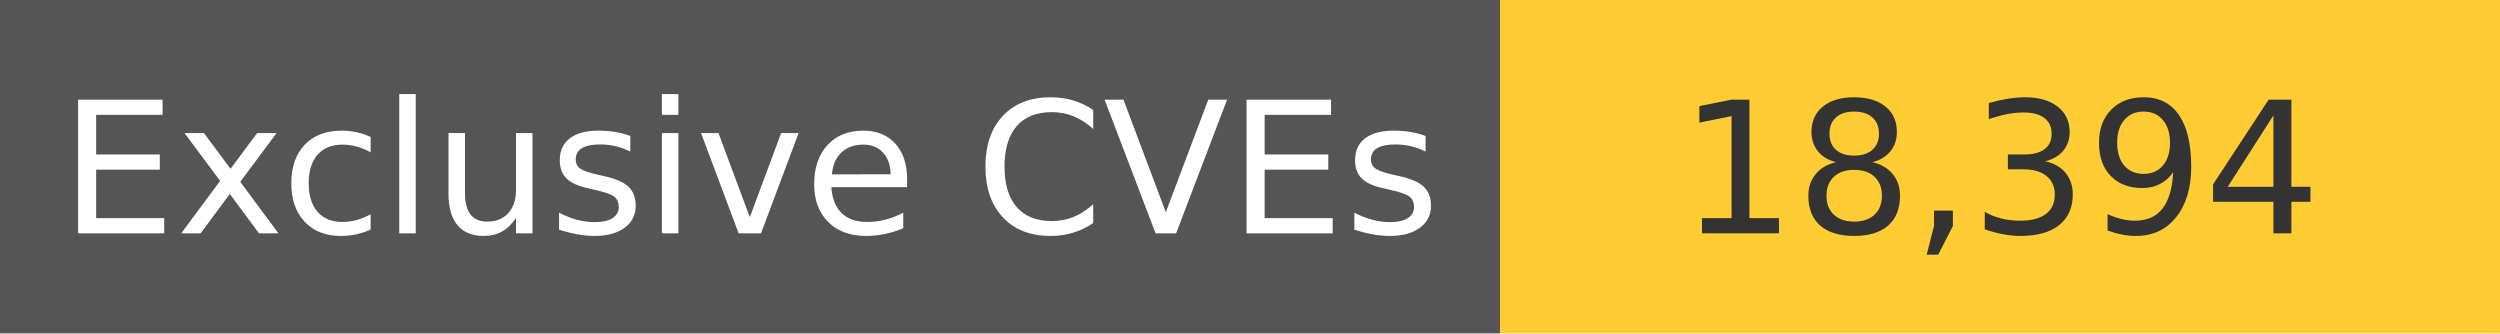
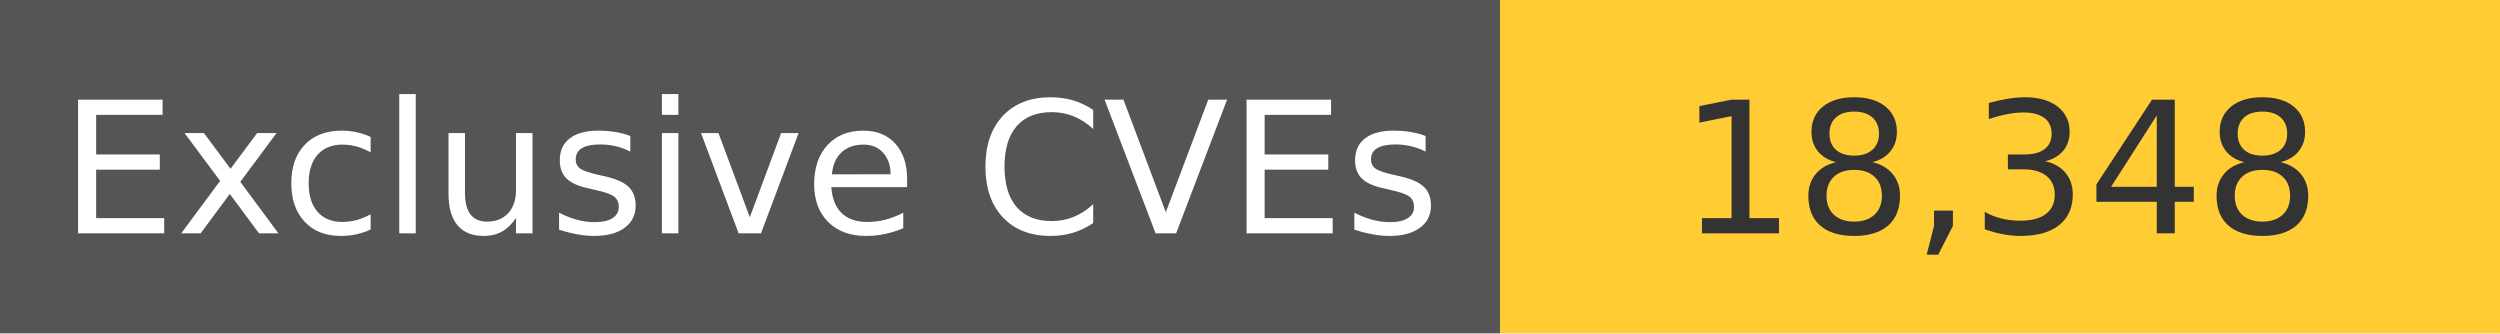
<svg xmlns="http://www.w3.org/2000/svg" width="150" height="20" role="img">
  <linearGradient id="s" x2="0" y2="100%">
    <stop offset="0" stop-color="#bbb" stop-opacity=".1" />
    <stop offset="1" stop-opacity=".1" />
  </linearGradient>
  <g>
    <rect width="90" height="20" fill="#555" />
    <rect x="90" width="267" height="20" fill="#ffcc33" />
  </g>
  <g fill="#fff" text-anchor="middle" font-family="Verdana,Geneva,DejaVu Sans,sans-serif" text-rendering="geometricPrecision" font-size="110">
    <text x="450" y="140" transform="scale(.1)" fill="#fff">
            Exclusive CVEs
        </text>
    <text x="1200" y="140" transform="scale(.1)" fill="#333">
-             18,394
+             18,348
        </text>
  </g>
</svg>
